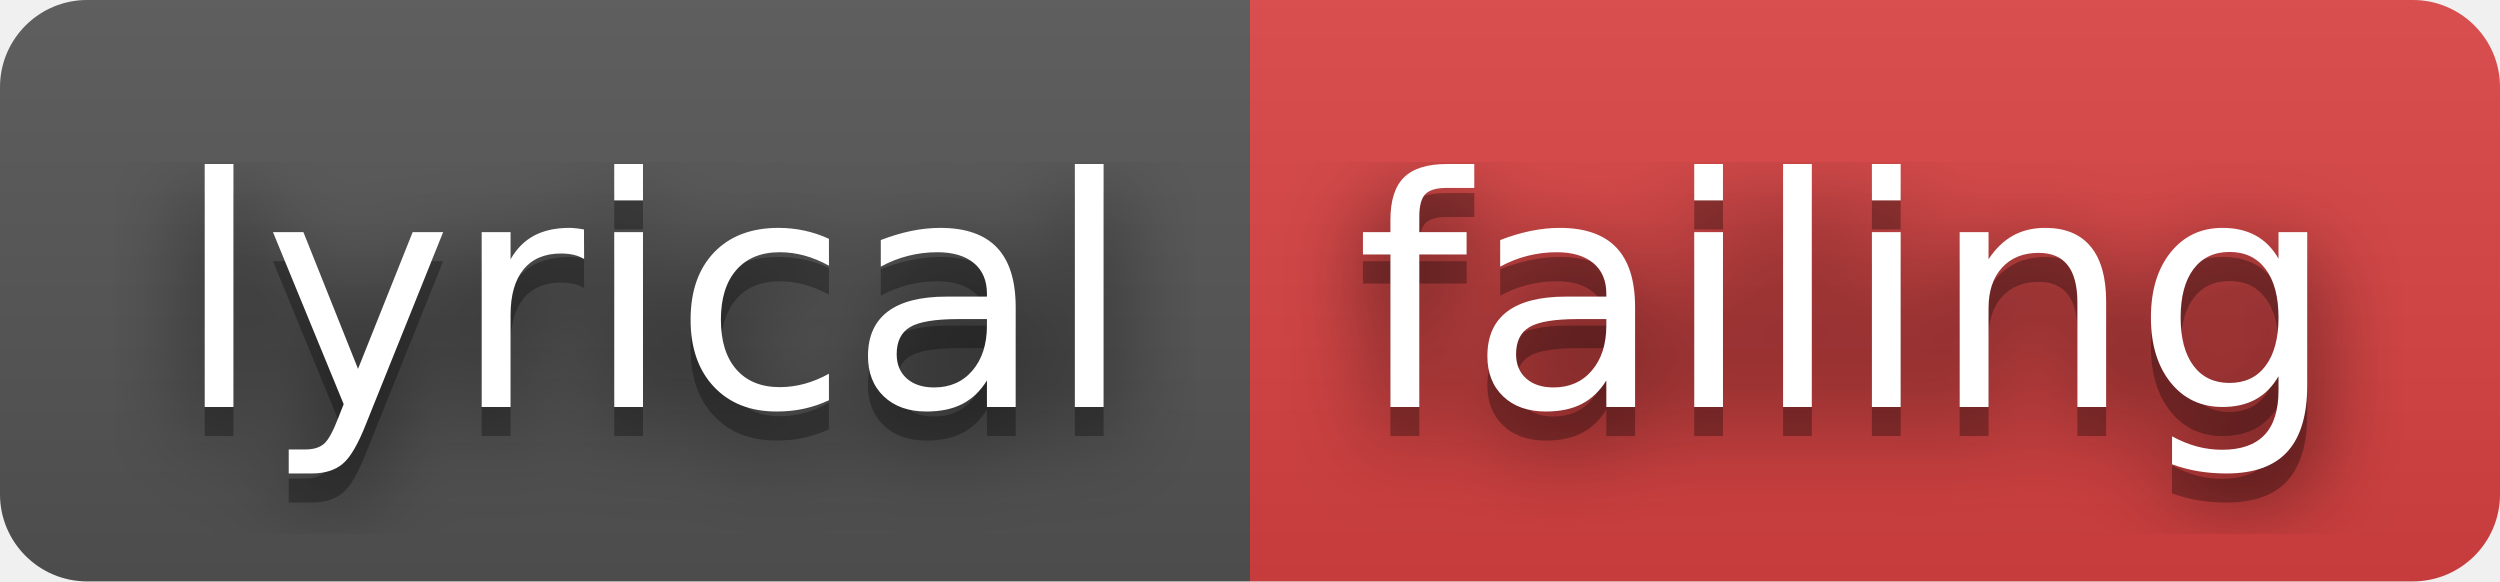
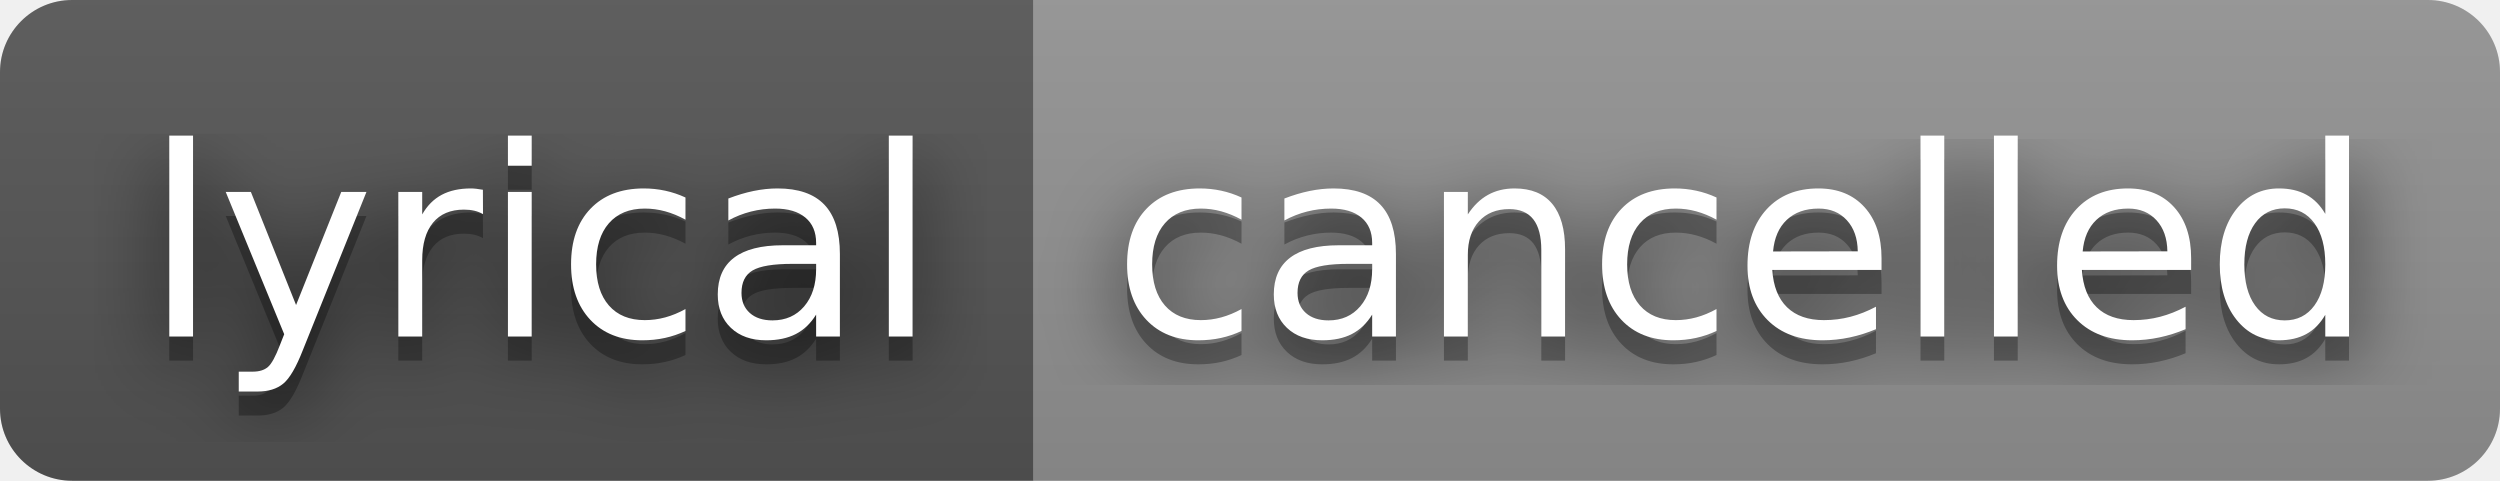
- <svg xmlns="http://www.w3.org/2000/svg" width="86" height="20" role="img" aria-label="lyrical: failing">
+ <svg xmlns="http://www.w3.org/2000/svg" width="104" height="20" role="img" aria-label="lyrical: cancelled">
  <filter id="blur">
    <feGaussianBlur stdDeviation="16" />
  </filter>
  <linearGradient id="s" x2="0" y2="100%">
    <stop offset="0" stop-color="#bbb" stop-opacity=".1" />
    <stop offset="1" stop-opacity=".1" />
  </linearGradient>
  <clipPath id="r">
-     <rect width="86" height="20" rx="3" />
+     <rect width="104" height="20" rx="3" />
  </clipPath>
  <g clip-path="url(#r)">
    <rect width="43" height="20" fill="#555" />
-     <rect x="43" width="43" height="20" fill="#dd4343" />
-     <rect width="86" height="20" fill="url(#s)" />
+     <rect x="43" width="61" height="20" fill="#939393" />
+     <rect width="104" height="20" fill="url(#s)" />
  </g>
  <g fill="#fff" text-anchor="middle" font-family="Verdana,Geneva,DejaVu Sans,sans-serif" text-rendering="geometricPrecision" font-size="110">
    <g transform="scale(.1)">
      <g aria-hidden="true" fill="#010101">
        <text x="225" y="150" fill-opacity=".8" filter="url(#blur)" textLength="330">lyrical</text>
        <text x="225" y="150" fill-opacity=".3" textLength="330">lyrical</text>
      </g>
      <text x="225" y="140" textLength="330">lyrical</text>
    </g>
    <g transform="scale(.1)">
      <g aria-hidden="true" fill="#010101">
-         <text x="635" y="150" fill-opacity=".8" filter="url(#blur)" textLength="330">failing</text>
-         <text x="635" y="150" fill-opacity=".3" textLength="330">failing</text>
+         <text x="725" y="150" fill-opacity=".8" filter="url(#blur)" textLength="510">cancelled</text>
+         <text x="725" y="150" fill-opacity=".3" textLength="510">cancelled</text>
      </g>
-       <text x="635" y="140" textLength="330">failing</text>
+       <text x="725" y="140" textLength="510">cancelled</text>
    </g>
  </g>
</svg>
